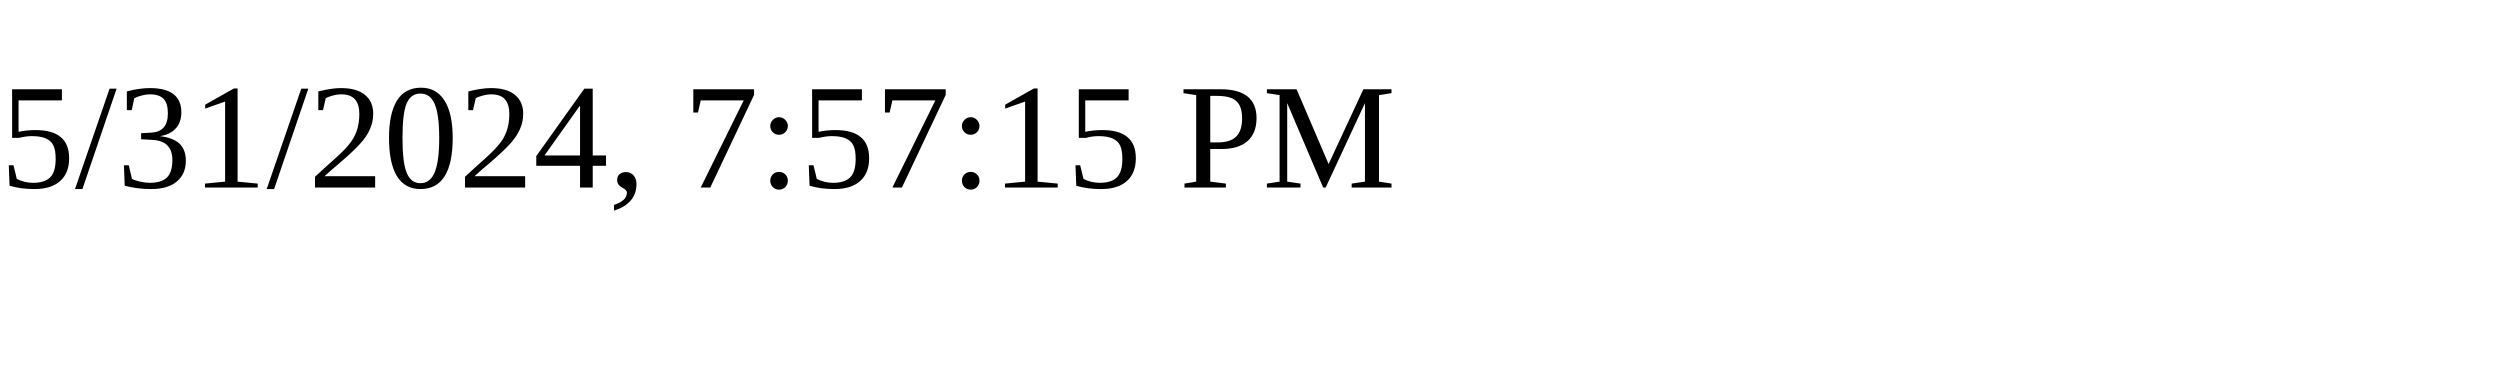
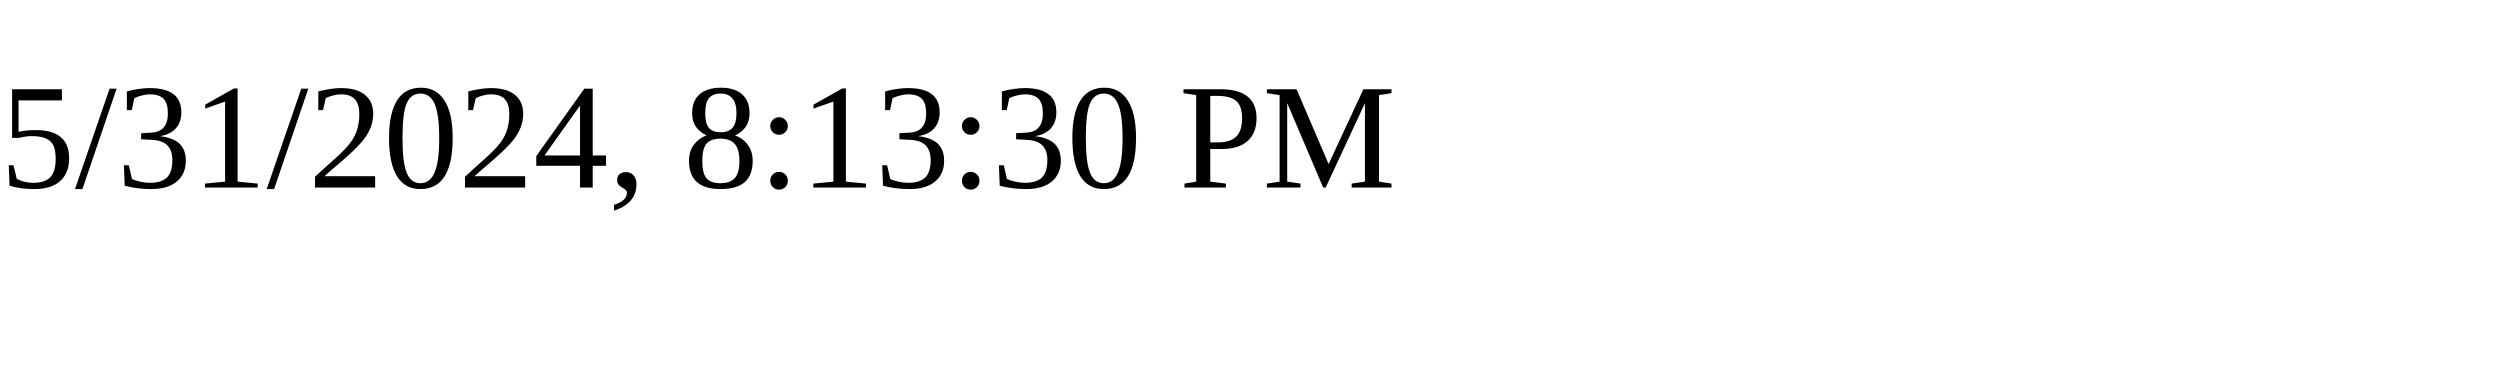
<svg xmlns="http://www.w3.org/2000/svg" height="30" width="200">
-   <text x="0" y="15">5/31/2024, 7:57:15 PM</text>
+   <text x="0" y="15">5/31/2024, 8:13:30 PM</text>
</svg>
